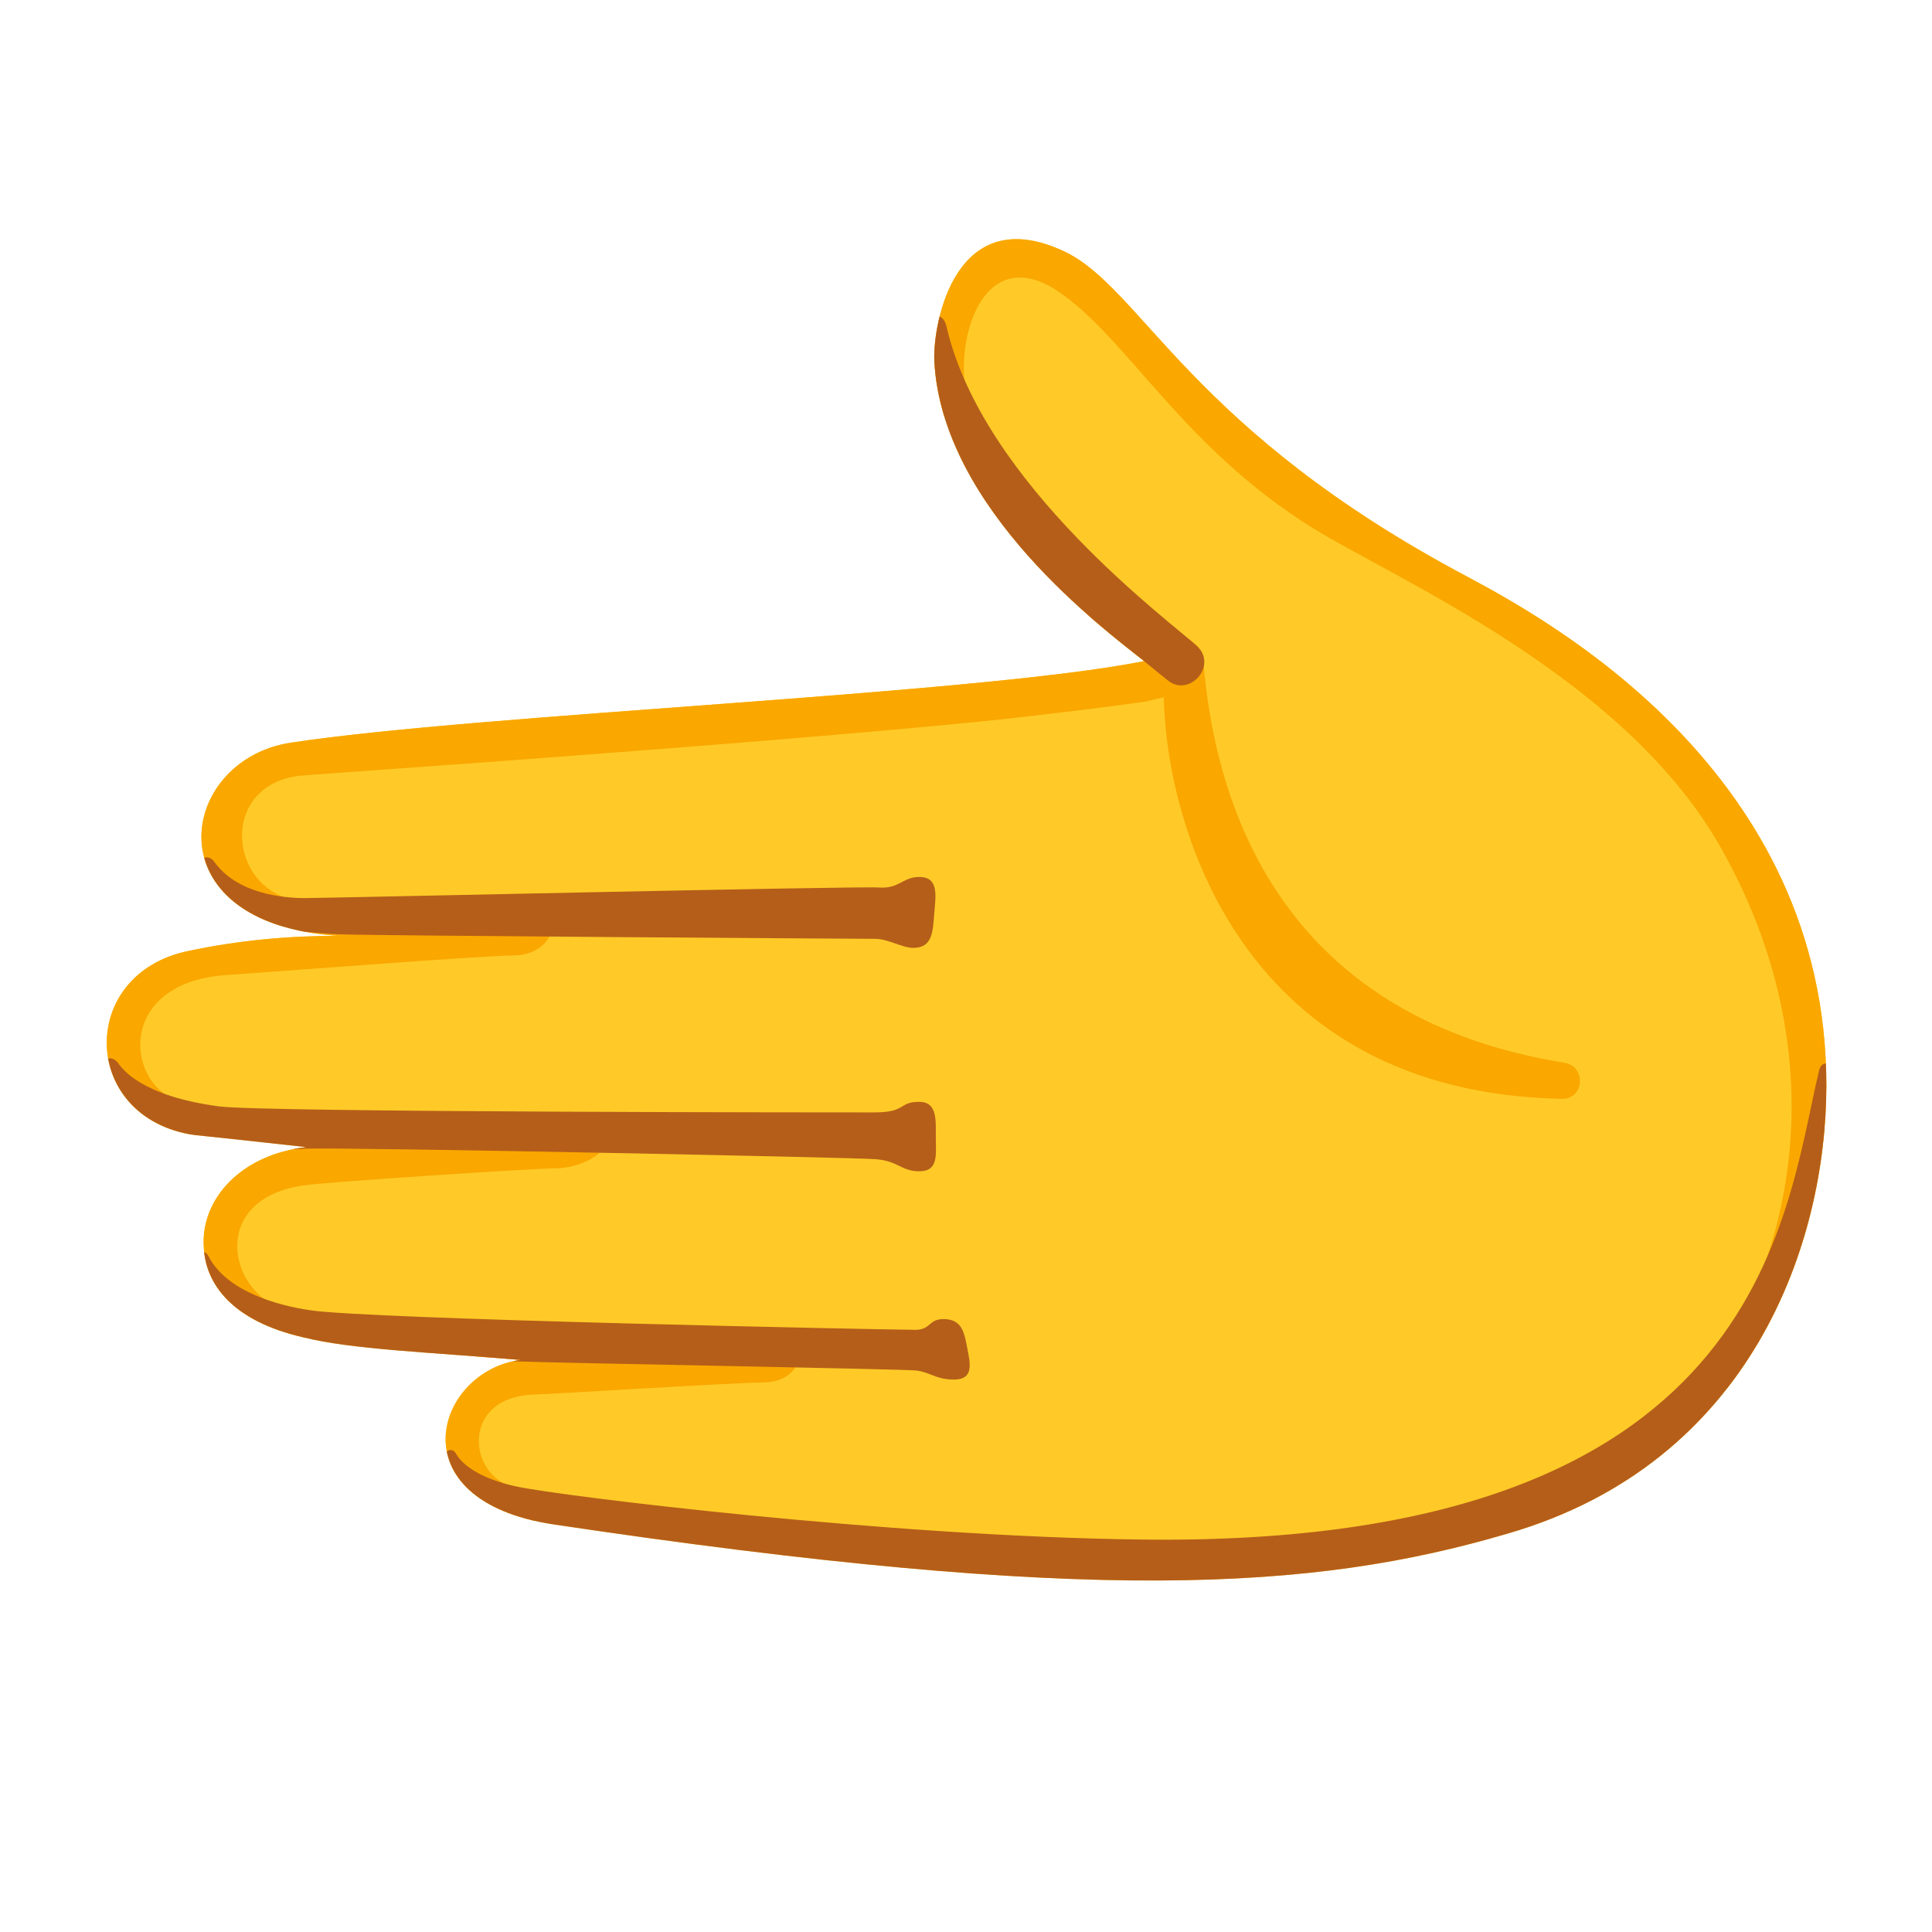
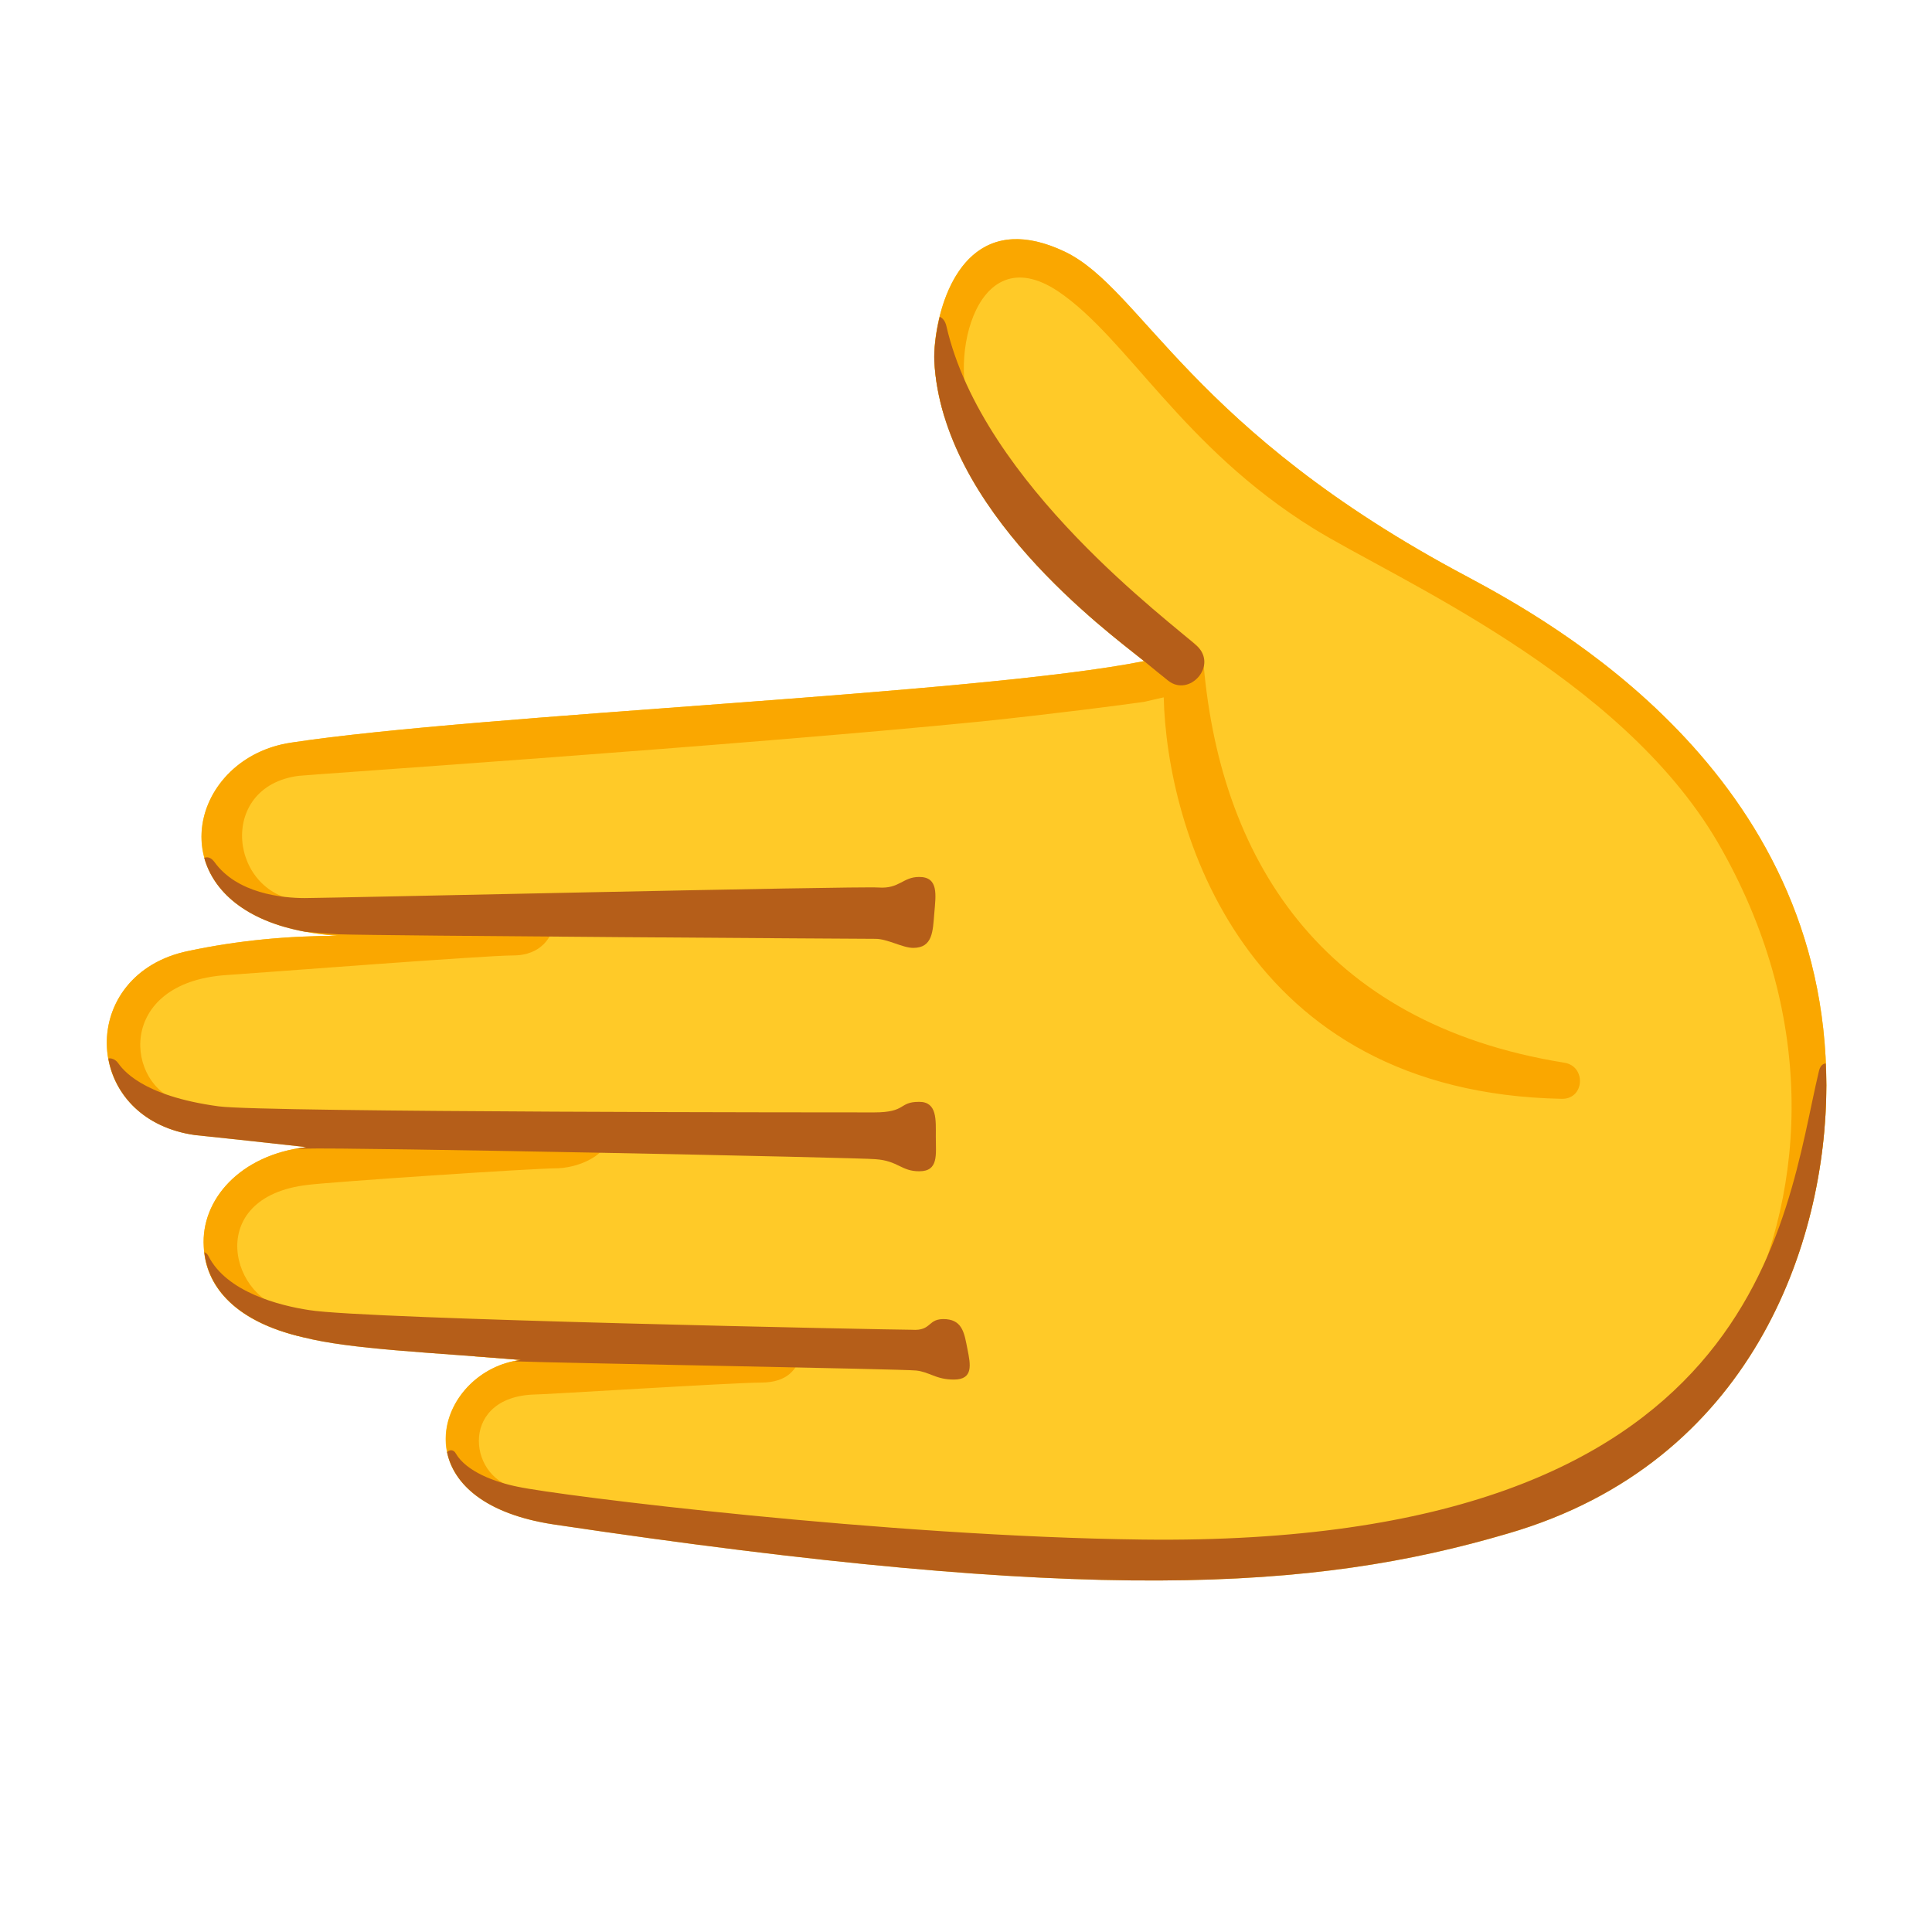
<svg xmlns="http://www.w3.org/2000/svg" enable-background="new 0 0 128 128" viewBox="0 0 128 128">
-   <clipPath id="a">
-     <path d="m75.8 43.8c-2.5-2-13.4-10-13.9-19.9-.1-2.5 1.4-10.7 8.7-7.2 5.1 2.5 8.3 11.8 26.6 21.5 5.6 3 23.8 13 23.8 33.7 0 10.4-4.9 25-21.1 29.7-12.9 3.8-27.7 4.7-63.2-.6-10.6-1.6-7.8-10.2-2.2-10.9-5.9-.5-11.3-.7-14.4-1.5-4.8-1.1-6.5-3.6-6.6-6-.2-3.1 2.4-6.1 6.8-6.6-3.6-.4-6.4-.7-7.4-.8-7.6-1.1-7.8-10.7-.4-12.2 3.3-.7 6.6-1 9.9-1-12.5-.8-10.6-11.7-3.1-12.8 12.5-1.9 45.5-3.2 56.5-5.4z" />
-   </clipPath>
-   <clipPath id="b">
-     <path d="m75.8 43.8c-2.5-2-13.4-10-13.9-19.9-.1-2.5 1.4-10.7 8.7-7.2 5.1 2.5 8.3 11.8 26.6 21.5 5.6 3 23.8 13 23.8 33.7 0 10.4-4.9 25-21.1 29.7-12.9 3.8-27.7 4.7-63.2-.6-10.6-1.6-7.8-10.2-2.2-10.9-5.9-.5-11.3-.7-14.4-1.5-4.8-1.1-6.5-3.6-6.6-6-.2-3.1 2.4-6.1 6.8-6.6-3.6-.4-6.4-.7-7.4-.8-7.6-1.1-7.8-10.7-.4-12.2 3.3-.7 6.6-1 9.9-1-12.5-.8-10.6-11.7-3.1-12.8 12.5-1.9 45.5-3.2 56.5-5.4z" />
-   </clipPath>
  <path d="m75.8 43.8c-2.5-2-13.4-10-13.9-19.9-.1-2.5 1.4-10.7 8.7-7.2 5.1 2.5 8.3 11.8 26.6 21.5 5.6 3 23.8 13 23.8 33.7 0 10.4-4.9 25-21.1 29.7-12.9 3.8-27.7 4.7-63.2-.6-10.6-1.6-7.8-10.2-2.2-10.9-5.9-.5-11.3-.7-14.4-1.5-4.8-1.1-6.5-3.6-6.6-6-.2-3.1 2.4-6.1 6.8-6.6-3.6-.4-6.4-.7-7.4-.8-7.6-1.1-7.8-10.7-.4-12.2 3.3-.7 6.6-1 9.9-1-12.5-.8-10.6-11.7-3.1-12.8 12.5-1.9 45.5-3.2 56.5-5.4z" fill="#ffca28" />
-   <g clip-path="url(#a)" fill="#faa700">
-     <path d="m64.6 27.7c-1.9-3.1-.2-12.2 5.5-8.4 4.6 3.1 8.2 10.3 16.9 15.7 5.5 3.4 20.3 9.7 26.8 20.8 6.5 11.2 6 22.8 1.6 31.5s2.8 2.6 2.8 2.6l6-19.5-3.3-17.4-49.2-38.6-9.7-.2-3.3 13.2z" />
-     <path d="m73.6 40.6c2.2.2 6 1.6 6.1 2.9 1 13.3 7.8 24.3 23.9 26.9 1.5.2 1.4 2.4-.1 2.4-21.2-.4-26.2-18-26.4-26.6-.4.1-.9.2-1.3.3-1.4.2-6 .8-10.8 1.3-16.1 1.6-44.3 3.5-45.2 3.6-5.5.7-4.6 8 .3 8.3 2 .1 1.2 1.7.2 1.7s-7.9-.3-7.9-.3v-12.7z" />
-     <path d="m36.7 61.2c-.1.8-.8 2.1-2.7 2.1s-17.4 1.2-19 1.3c-7.4.5-6.7 7.4-3 8.4 1.9.5.9 2.7-.2 2.6-1.2-.1-6.3-.8-6.2-6s3-7.7 6.1-7.7c3.1-.2 25-.7 25-.7z" />
-     <path d="m40 76c-.1.4-1.3 1.3-3 1.4-1.7 0-15 .9-16.6 1.1-7 .8-5.1 7.8-1.1 8.3 1.6.2 1.2 2.3.2 2.3s-8.2-.4-8.2-6.2 5.7-6.9 5.7-6.9 23 0 23 0z" />
-     <path d="m53 90.1c-.3.5-.7 1.5-2.6 1.5-1.8 0-14.4.8-15.2.8-4.9.3-4.1 5.8-.8 6.2 1.8.2 1.2 3.3 0 3.2s-6.9-1-6.6-6.5c.3-5.4 5.4-6 5.4-6z" />
-   </g>
-   <g clip-path="url(#b)" fill="#b55e19">
-     <path d="m70.6 42.5c1.7 1.3 4.3 1.3 5.2 1.3.6.5 1.1.9 1.6 1.3 1.4 1.1 3.3-1 1.9-2.3-1.6-1.5-14.2-10.7-16.6-21.2-.3-1.2-1.6-.7-1.5.7 0 1.2-2.8 10.8 9.4 20.2z" />
-     <path d="m22.4 61.9c3 .1 34.8.3 35.6.3s1.8.6 2.5.6c1.3 0 1.3-1.1 1.4-2.3s.3-2.4-1-2.4c-1.1 0-1.3.8-2.7.7s-36.5.7-38 .7-4.5-.3-6-2.4c-.6-.8-1.4.2-1.1.7s1.2 2.9 3.2 3.3c2 .6 6.1.8 6.1.8z" />
-     <path d="m20.2 76.1c2.9-.1 37.1.6 37.8.7 1.5.1 1.7.8 2.9.8 1.3 0 1.1-1.1 1.1-2.3 0-1.1.1-2.3-1.1-2.3-1.4 0-.8.7-3 .7-1.5 0-40.4 0-43.4-.4-5.2-.7-6.4-2.5-6.7-2.9s-1.1-.5-.8.5c.2.7.6 3.7 3.4 4.6 2.8 1.1 9.8.6 9.8.6z" />
-     <path d="m34.4 90.2c2.4.1 25.4.5 26.3.6s1.3.6 2.5.6c1.3 0 1.1-1 .9-2s-.3-1.9-1.4-2c-1.3-.1-.9.8-2.3.7-1.4 0-36.2-.7-39.9-1.3-2-.3-5.5-1.2-6.7-3.6-.2-.4-1.1-.6-1.1.4 0 .9.6 4.3 4.3 5.6 2.5.8 17.4 1 17.4 1z" />
-     <path d="m120.5 71c-2.3 9.7-3.7 31.5-44.8 31-16.9-.2-38.6-2.9-41.4-3.5-1.5-.3-3.4-1-4.1-2.2-.2-.4-.8-.3-.7.4s.6 5.7 3.1 6.1 53.7 5.9 53.7 5.9l31.3-10.4 4-17.9s-.1-8.8 0-9.3c0-.5-.9-1.1-1.1-.1z" />
-   </g>
+   <path d="m67.08 15.85c-4.29.22-5.26 6.02-5.18 8.05.06 1.27.3 2.5.67 3.7l2.03.1c-1.9-3.1-.2-12.2 5.5-8.4 4.6 3.1 8.2 10.3 16.9 15.7 5.5 3.4 20.3 9.7 26.8 20.8 6.5 11.2 6 22.8 1.6 31.5-1.7 3.36-1.66 4.5-.98 4.65 4.82-6.19 6.58-13.86 6.58-20.05 0-20.7-18.2-30.7-23.8-33.7-18.3-9.7-21.5-19-26.6-21.5-1.37-.66-2.53-.9-3.52-.85zm6.52 24.75-1.46.19c1.6 1.39 2.97 2.45 3.66 3.01-11 2.2-44 3.5-56.5 5.4-6.63.97-8.87 9.6-.65 12.14.61.02 1.44.06 1.65.06 1 0 1.8-1.6-.2-1.7-4.9-.3-5.8-7.6-.3-8.3.9-.1 29.1-2 45.2-3.6 4.8-.5 9.4-1.1 10.8-1.3.4-.1.9-.2 1.3-.3.2 8.6 5.2 26.2 26.4 26.6 1.5 0 1.6-2.2.1-2.4-16.1-2.6-22.9-13.6-23.9-26.9-.1-1.3-3.9-2.7-6.1-2.9zm-36.9 20.6s-9.51.22-16.91.43c.8.17 1.65.31 2.61.37-3.3 0-6.6.3-9.9 1-7.33 1.49-7.19 10.9.19 12.15.54-.64.63-1.8-.69-2.15-3.7-1-4.4-7.9 3-8.4 1.6-.1 17.1-1.3 19-1.3s2.6-1.3 2.7-2.1zm-16.4 14.8c-4.4.5-7 3.5-6.8 6.6.1 2.4 1.8 4.9 6.6 6 .03.01.07.01.1.02.35-.63.21-1.68-.9-1.82-4-.5-5.9-7.5 1.1-8.3 1.6-.2 14.9-1.1 16.6-1.1 1.7-.1 2.9-1 3-1.4zm12.9 13.3s-.81.11-1.79.56c1.06.08 1.98.15 3.09.24-5.36.67-8.12 8.56.93 10.64.25-.89.04-2.02-1.03-2.14-3.3-.4-4.1-5.9.8-6.2.8 0 13.4-.8 15.2-.8 1.9 0 2.3-1 2.6-1.5z" fill="#faa700" />
+   <path d="m62.26 20.99c-.28 1.15-.39 2.24-.36 2.91.5 9.9 11.4 17.9 13.9 19.9.6.5 1.1.9 1.6 1.3 1.4 1.1 3.3-1 1.9-2.3-1.6-1.5-14.2-10.7-16.6-21.2-.08-.34-.25-.53-.44-.61zm-48.53 35.81c-.07 0-.13.01-.2.03.6 2.18 2.67 4.16 6.68 4.9 1.19.11 2.19.17 2.19.17 3 .1 34.8.3 35.6.3s1.8.6 2.5.6c1.3 0 1.3-1.1 1.4-2.3s.3-2.4-1-2.4c-1.1 0-1.3.8-2.7.7s-36.5.7-38 .7-4.5-.3-6-2.4c-.15-.2-.31-.29-.47-.3zm-6.55 13.33c.42 2.4 2.33 4.58 5.72 5.07 1 .1 3.8.4 7.4.8-.24.03-.45.09-.68.13.21-.01.58-.03.58-.03 2.9-.1 37.1.6 37.8.7 1.5.1 1.7.8 2.9.8 1.3 0 1.1-1.1 1.1-2.3 0-1.1.1-2.3-1.1-2.3-1.4 0-.8.7-3 .7-1.5 0-40.4 0-43.4-.4-5.2-.7-6.4-2.5-6.7-2.9-.15-.2-.42-.32-.62-.27zm113.76.33c-.19.02-.36.17-.44.54-2.3 9.7-3.7 31.5-44.8 31-16.9-.2-38.6-2.9-41.4-3.5-1.5-.3-3.4-1-4.1-2.2-.13-.26-.42-.28-.58-.09.43 2.1 2.5 4.1 7.08 4.79 35.5 5.3 50.3 4.4 63.2.6 16.2-4.7 21.1-19.3 21.1-29.7 0-.49-.02-.96-.04-1.44-.01 0-.02 0-.02 0zm-107.4 12.5c.25 2.28 2 4.59 6.56 5.64 3.1.8 8.5 1 14.4 1.5-.15.02-.28.06-.42.09.01 0 .32.01.32.01 2.4.1 25.4.5 26.3.6s1.3.6 2.5.6c1.3 0 1.1-1 .9-2s-.3-1.9-1.4-2c-1.3-.1-.9.8-2.3.7-1.4 0-36.2-.7-39.9-1.3-2-.3-5.5-1.2-6.7-3.6-.05-.1-.14-.19-.26-.24z" fill="#b55e19" />
</svg>
